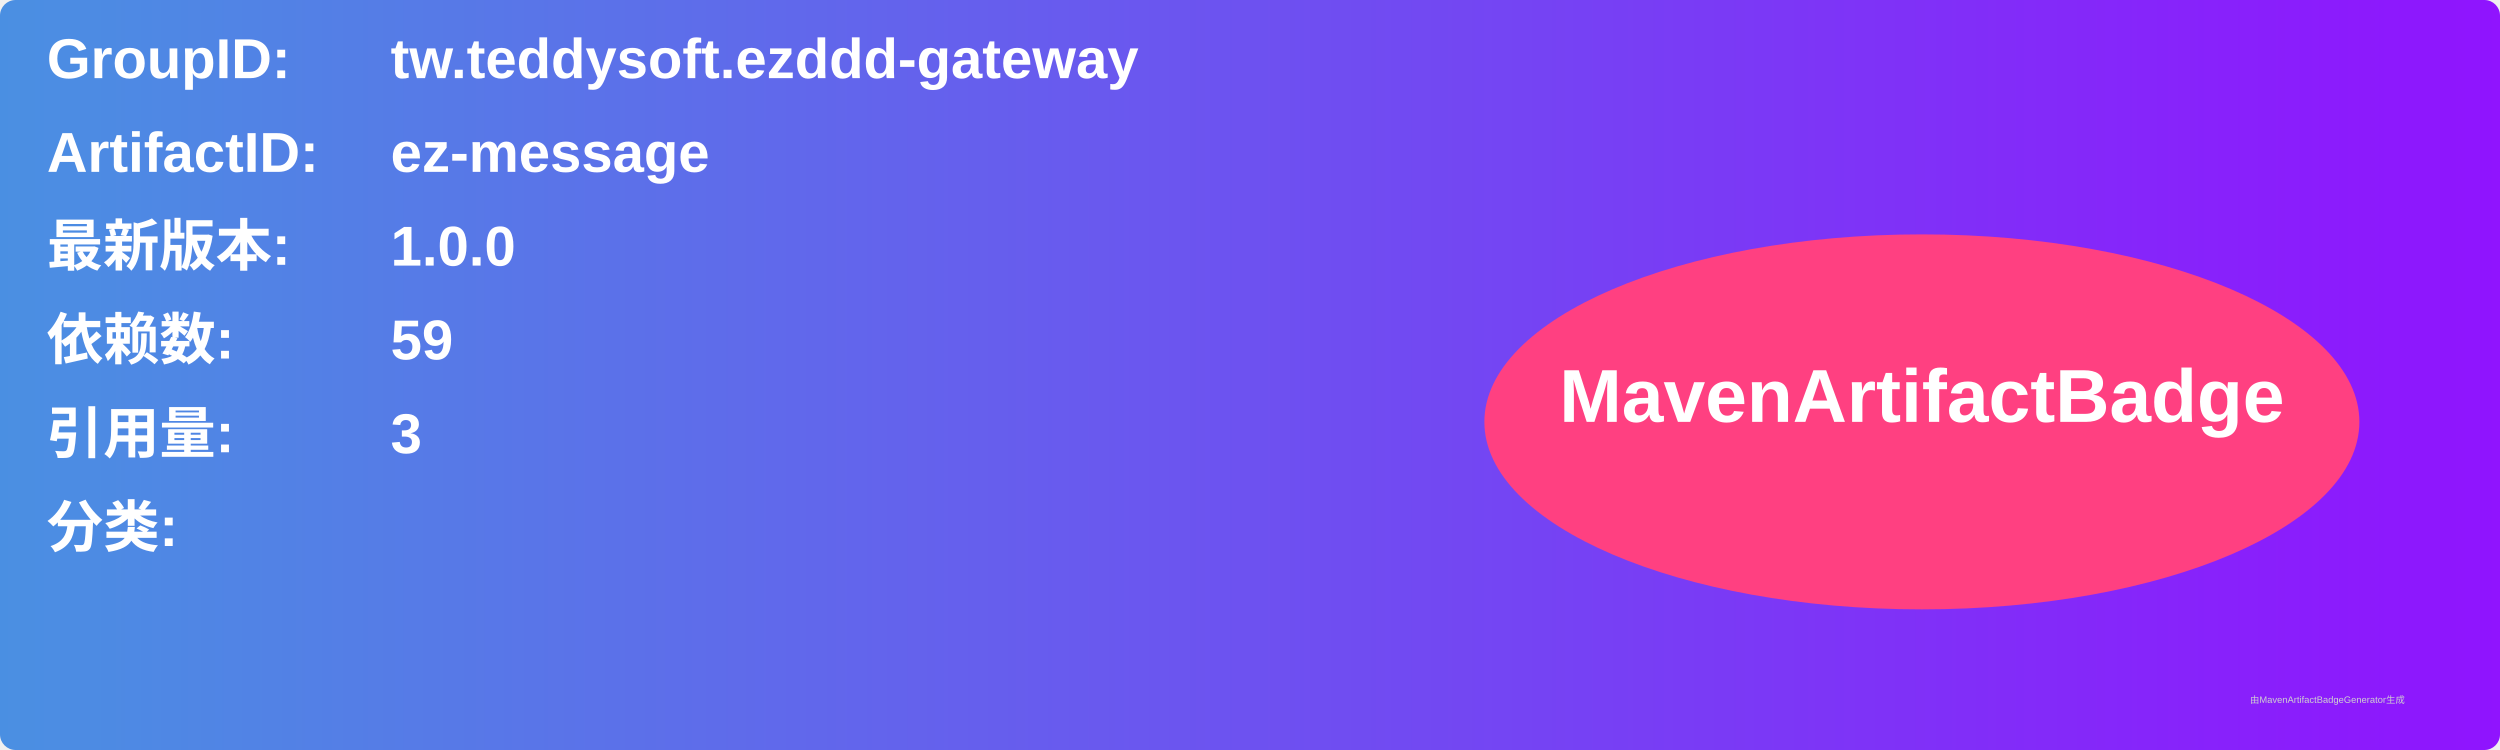
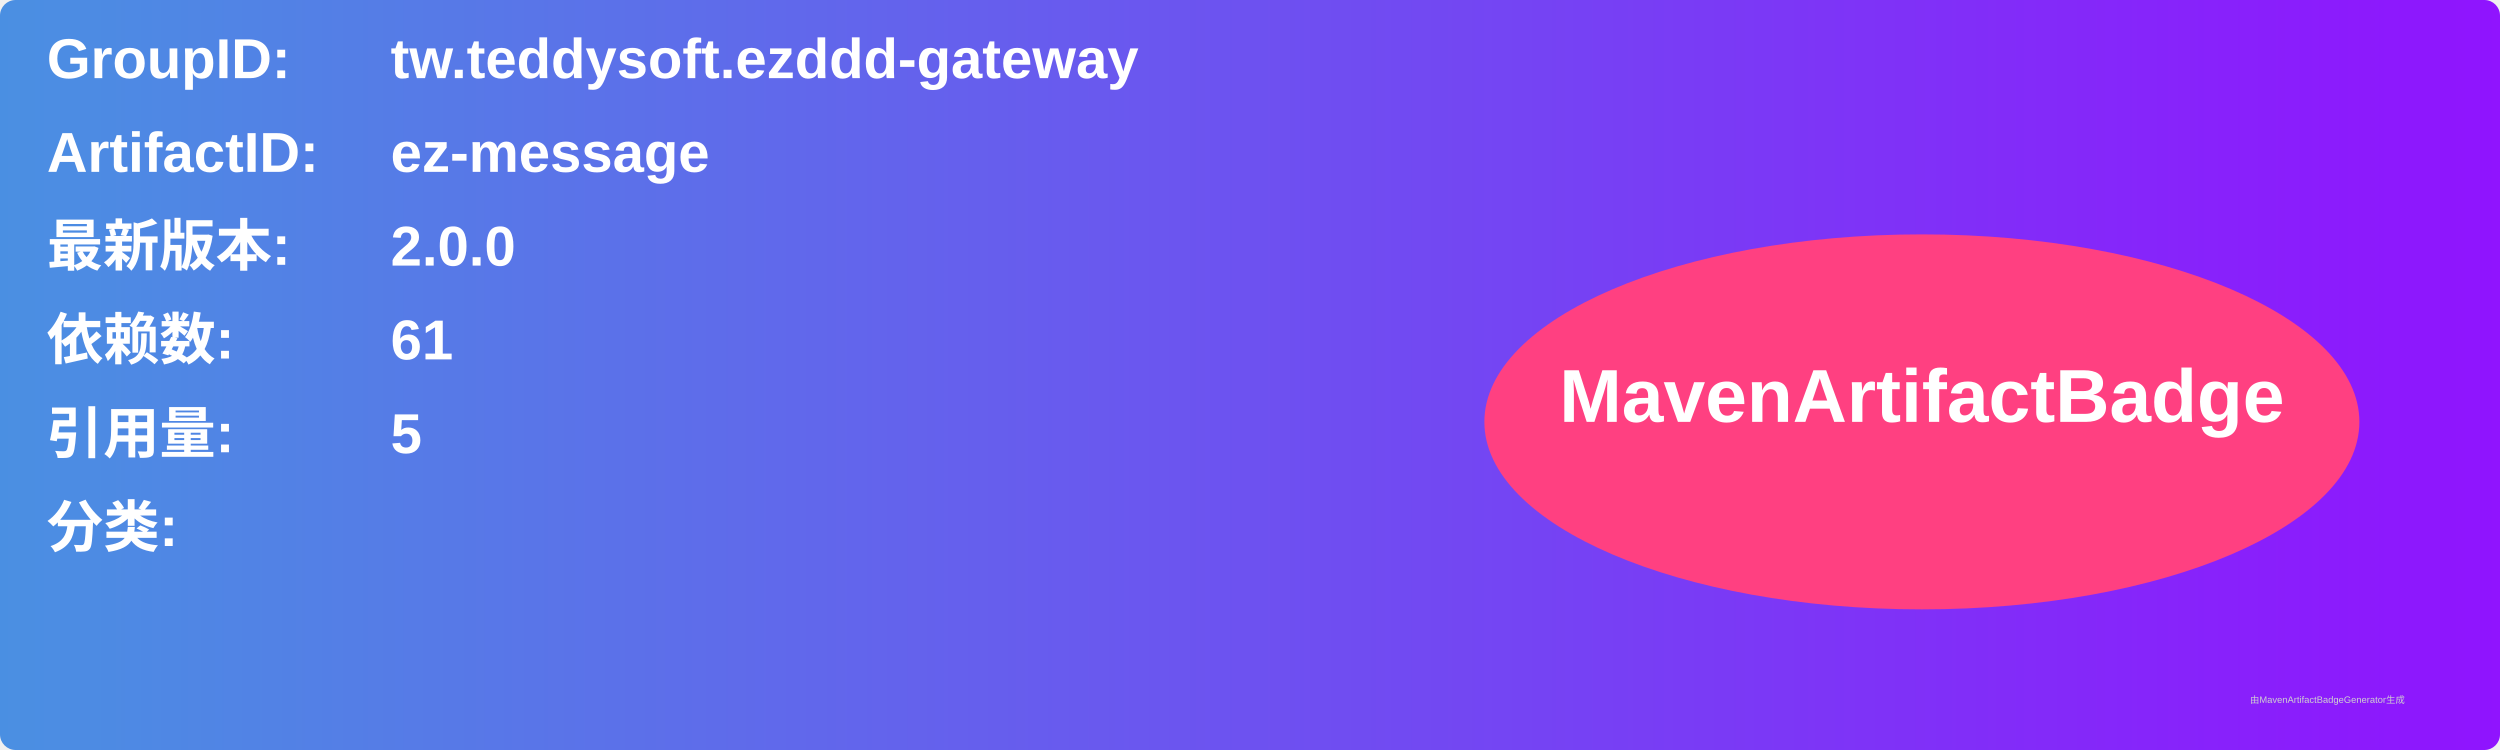
<svg xmlns="http://www.w3.org/2000/svg" width="800" height="240" viewBox="0 0 800 240">
  <linearGradient id="grad" x1="0%" y1="0%" x2="100%" y2="0%">
    <stop offset="0%" stop-color="#4a90e2" />
    <stop offset="100%" stop-color="#9013fe" />
  </linearGradient>
  <rect width="100%" height="100%" rx="5" ry="5" fill="url(#grad)" />
  <g transform="translate(15, 15)">
    <text x="0" y="10" font-family="Arial" font-size="18" fill="white" font-weight="bold" width="260">GroupID:</text>
    <text x="110" y="10" font-family="Arial" font-size="18" fill="white" font-weight="bold" width="460">tw.teddysoft.ezddd-gateway</text>
    <text x="0" y="40" font-family="Arial" font-size="18" fill="white" font-weight="bold" width="260">ArtifactID:</text>
    <text x="110" y="40" font-family="Arial" font-size="18" fill="white" font-weight="bold" width="460">ez-message</text>
    <text x="0" y="70" font-family="Arial" font-size="18" fill="white" font-weight="bold">最新版本:</text>
    <text x="110" y="70" font-family="Arial" font-size="18" fill="white" font-weight="bold">
-       <tspan font-weight="bold">1.0.0</tspan>
+       <tspan font-weight="bold">2.0.0</tspan>
    </text>
    <text x="0" y="100" font-family="Arial" font-size="18" fill="white" font-weight="bold">依赖数: </text>
    <text x="110" y="100" font-family="Arial" font-size="18" fill="white">
-       <tspan font-weight="bold">59</tspan>
+       <tspan font-weight="bold">61</tspan>
    </text>
    <text x="0" y="130" font-family="Arial" font-size="18" fill="white" font-weight="bold">引用量: </text>
    <text x="110" y="130" font-family="Arial" font-size="18" fill="white">
-       <tspan font-weight="bold">3</tspan>
+       <tspan font-weight="bold">5</tspan>
    </text>
    <text x="0" y="160" font-family="Arial" font-size="18" fill="white" font-weight="bold">分类:</text>
    <text x="10" y="190" font-family="Arial" font-size="10" fill="white">
      <tspan font-weight="bold" />
    </text>
    <ellipse cx="600" cy="120" rx="140" ry="60" fill="#ff4081" />
    <text x="600" y="120" text-anchor="middle" font-family="Arial" font-size="24" fill="white" font-weight="bold">MavenArtifactBadge</text>
  </g>
  <text x="720" y="225" font-family="Arial" font-size="3" fill="#d0d0d0">由MavenArtifactBadgeGenerator生成</text>
</svg>
